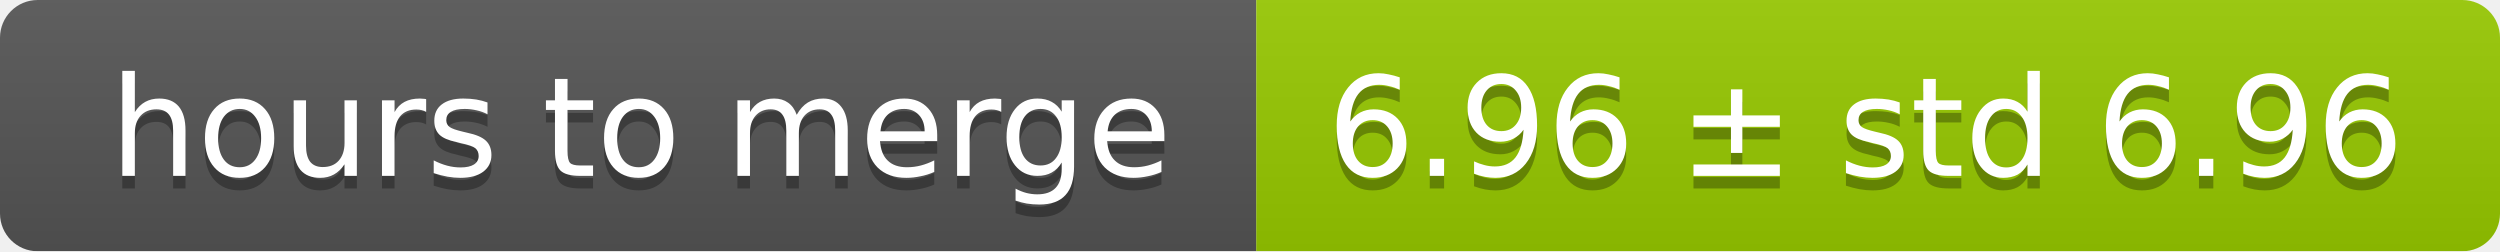
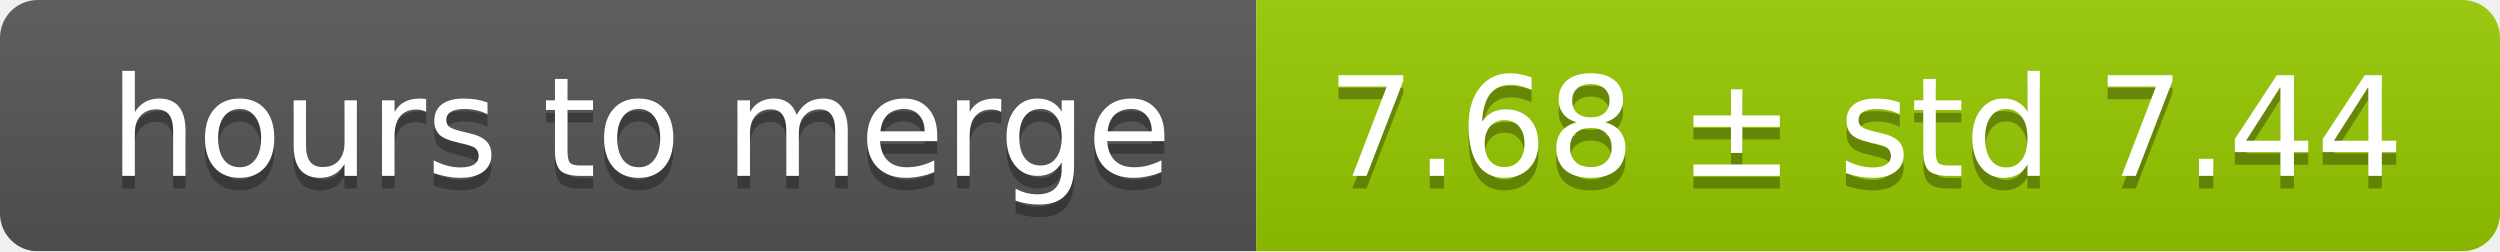
<svg xmlns="http://www.w3.org/2000/svg" width="199" height="20">
  <linearGradient id="smooth" x2="0" y2="100%">
    <stop offset="0" stop-color="#bbb" stop-opacity=".1" />
    <stop offset="1" stop-opacity=".1" />
  </linearGradient>
  <mask id="round">
    <rect width="199" height="20" rx="3" fill="#fff" />
  </mask>
  <g mask="url(#round)">
    <rect width="100" height="20" fill="#555" />
    <rect x="100" width="99" height="20" fill="#97ca00" />
    <rect width="199" height="20" fill="url(#smooth)" />
  </g>
  <g fill="#fff" text-anchor="middle" font-family="DejaVu Sans,Verdana,Geneva,sans-serif" font-size="11">
    <text x="51" y="15" fill="#010101" fill-opacity=".3">hours to merge</text>
    <text x="51" y="14">hours to merge</text>
-     <text x="148.5" y="15" fill="#010101" fill-opacity=".3">6.96 ± std 6.96</text>
-     <text x="148.5" y="14">6.96 ± std 6.96</text>
+     <text x="148.5" y="15" fill="#010101" fill-opacity=".3">7.68 ± std 7.44</text>
+     <text x="148.5" y="14">7.68 ± std 7.44</text>
  </g>
</svg>
